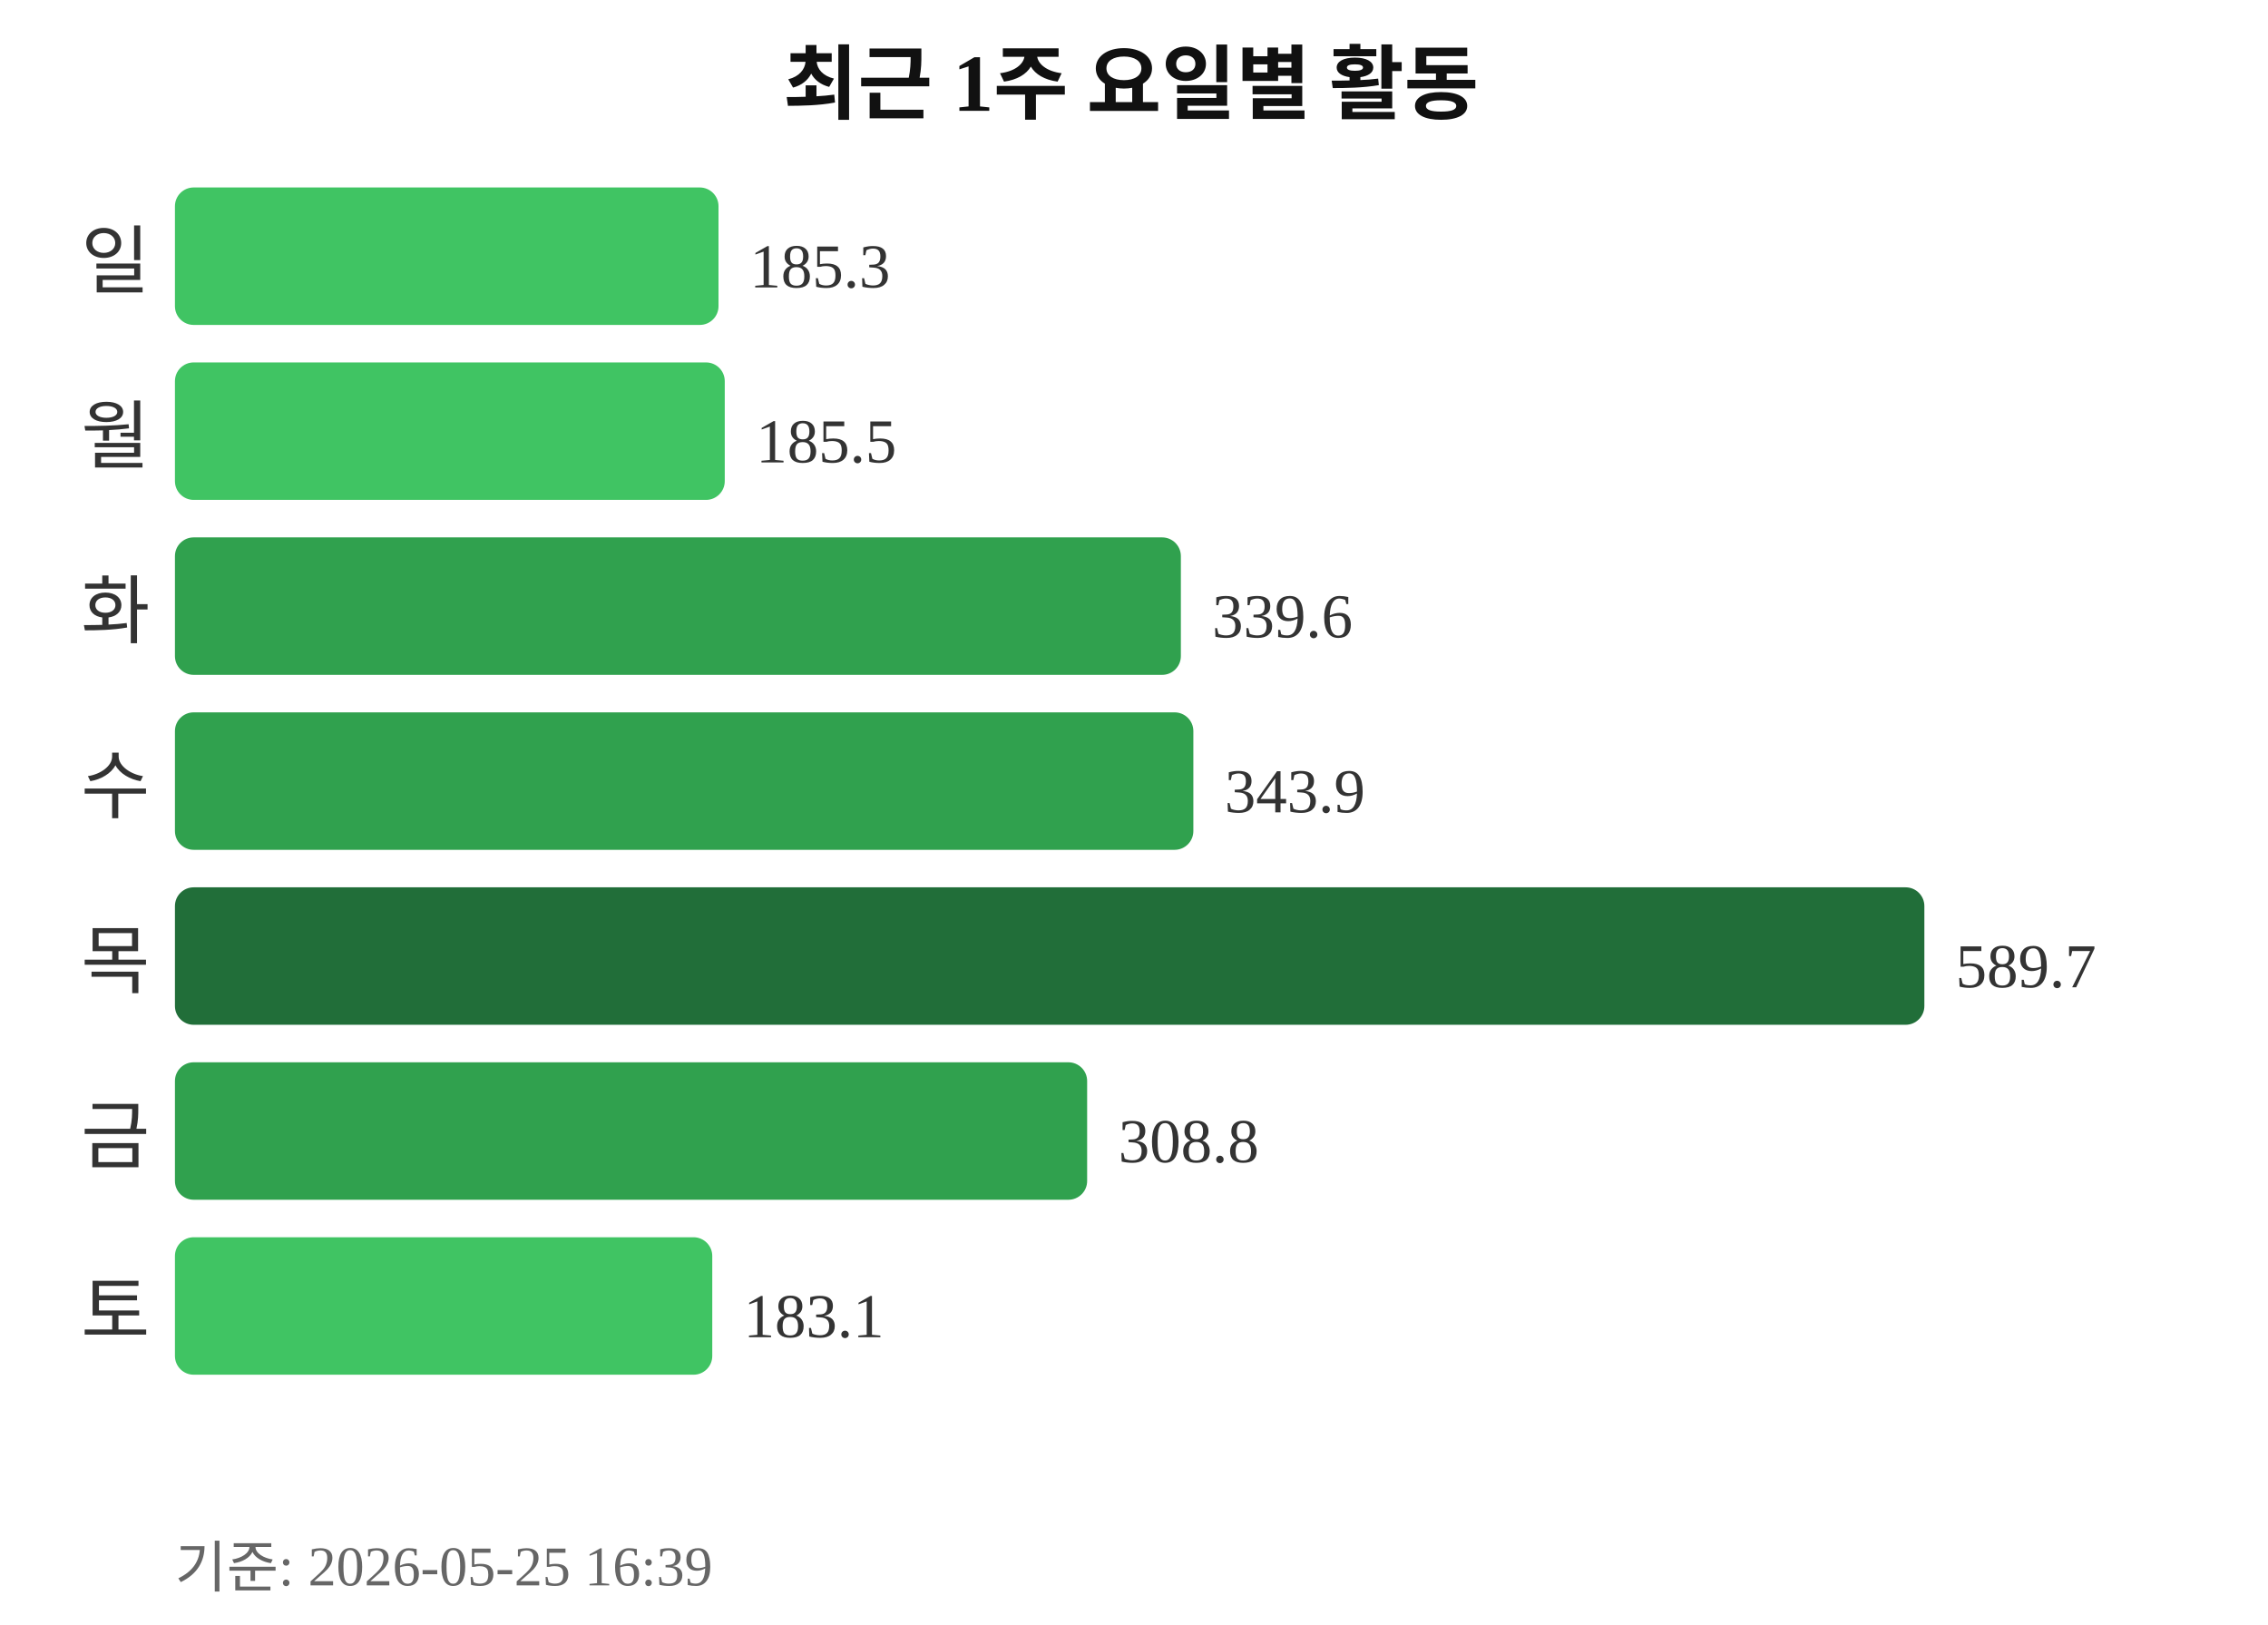
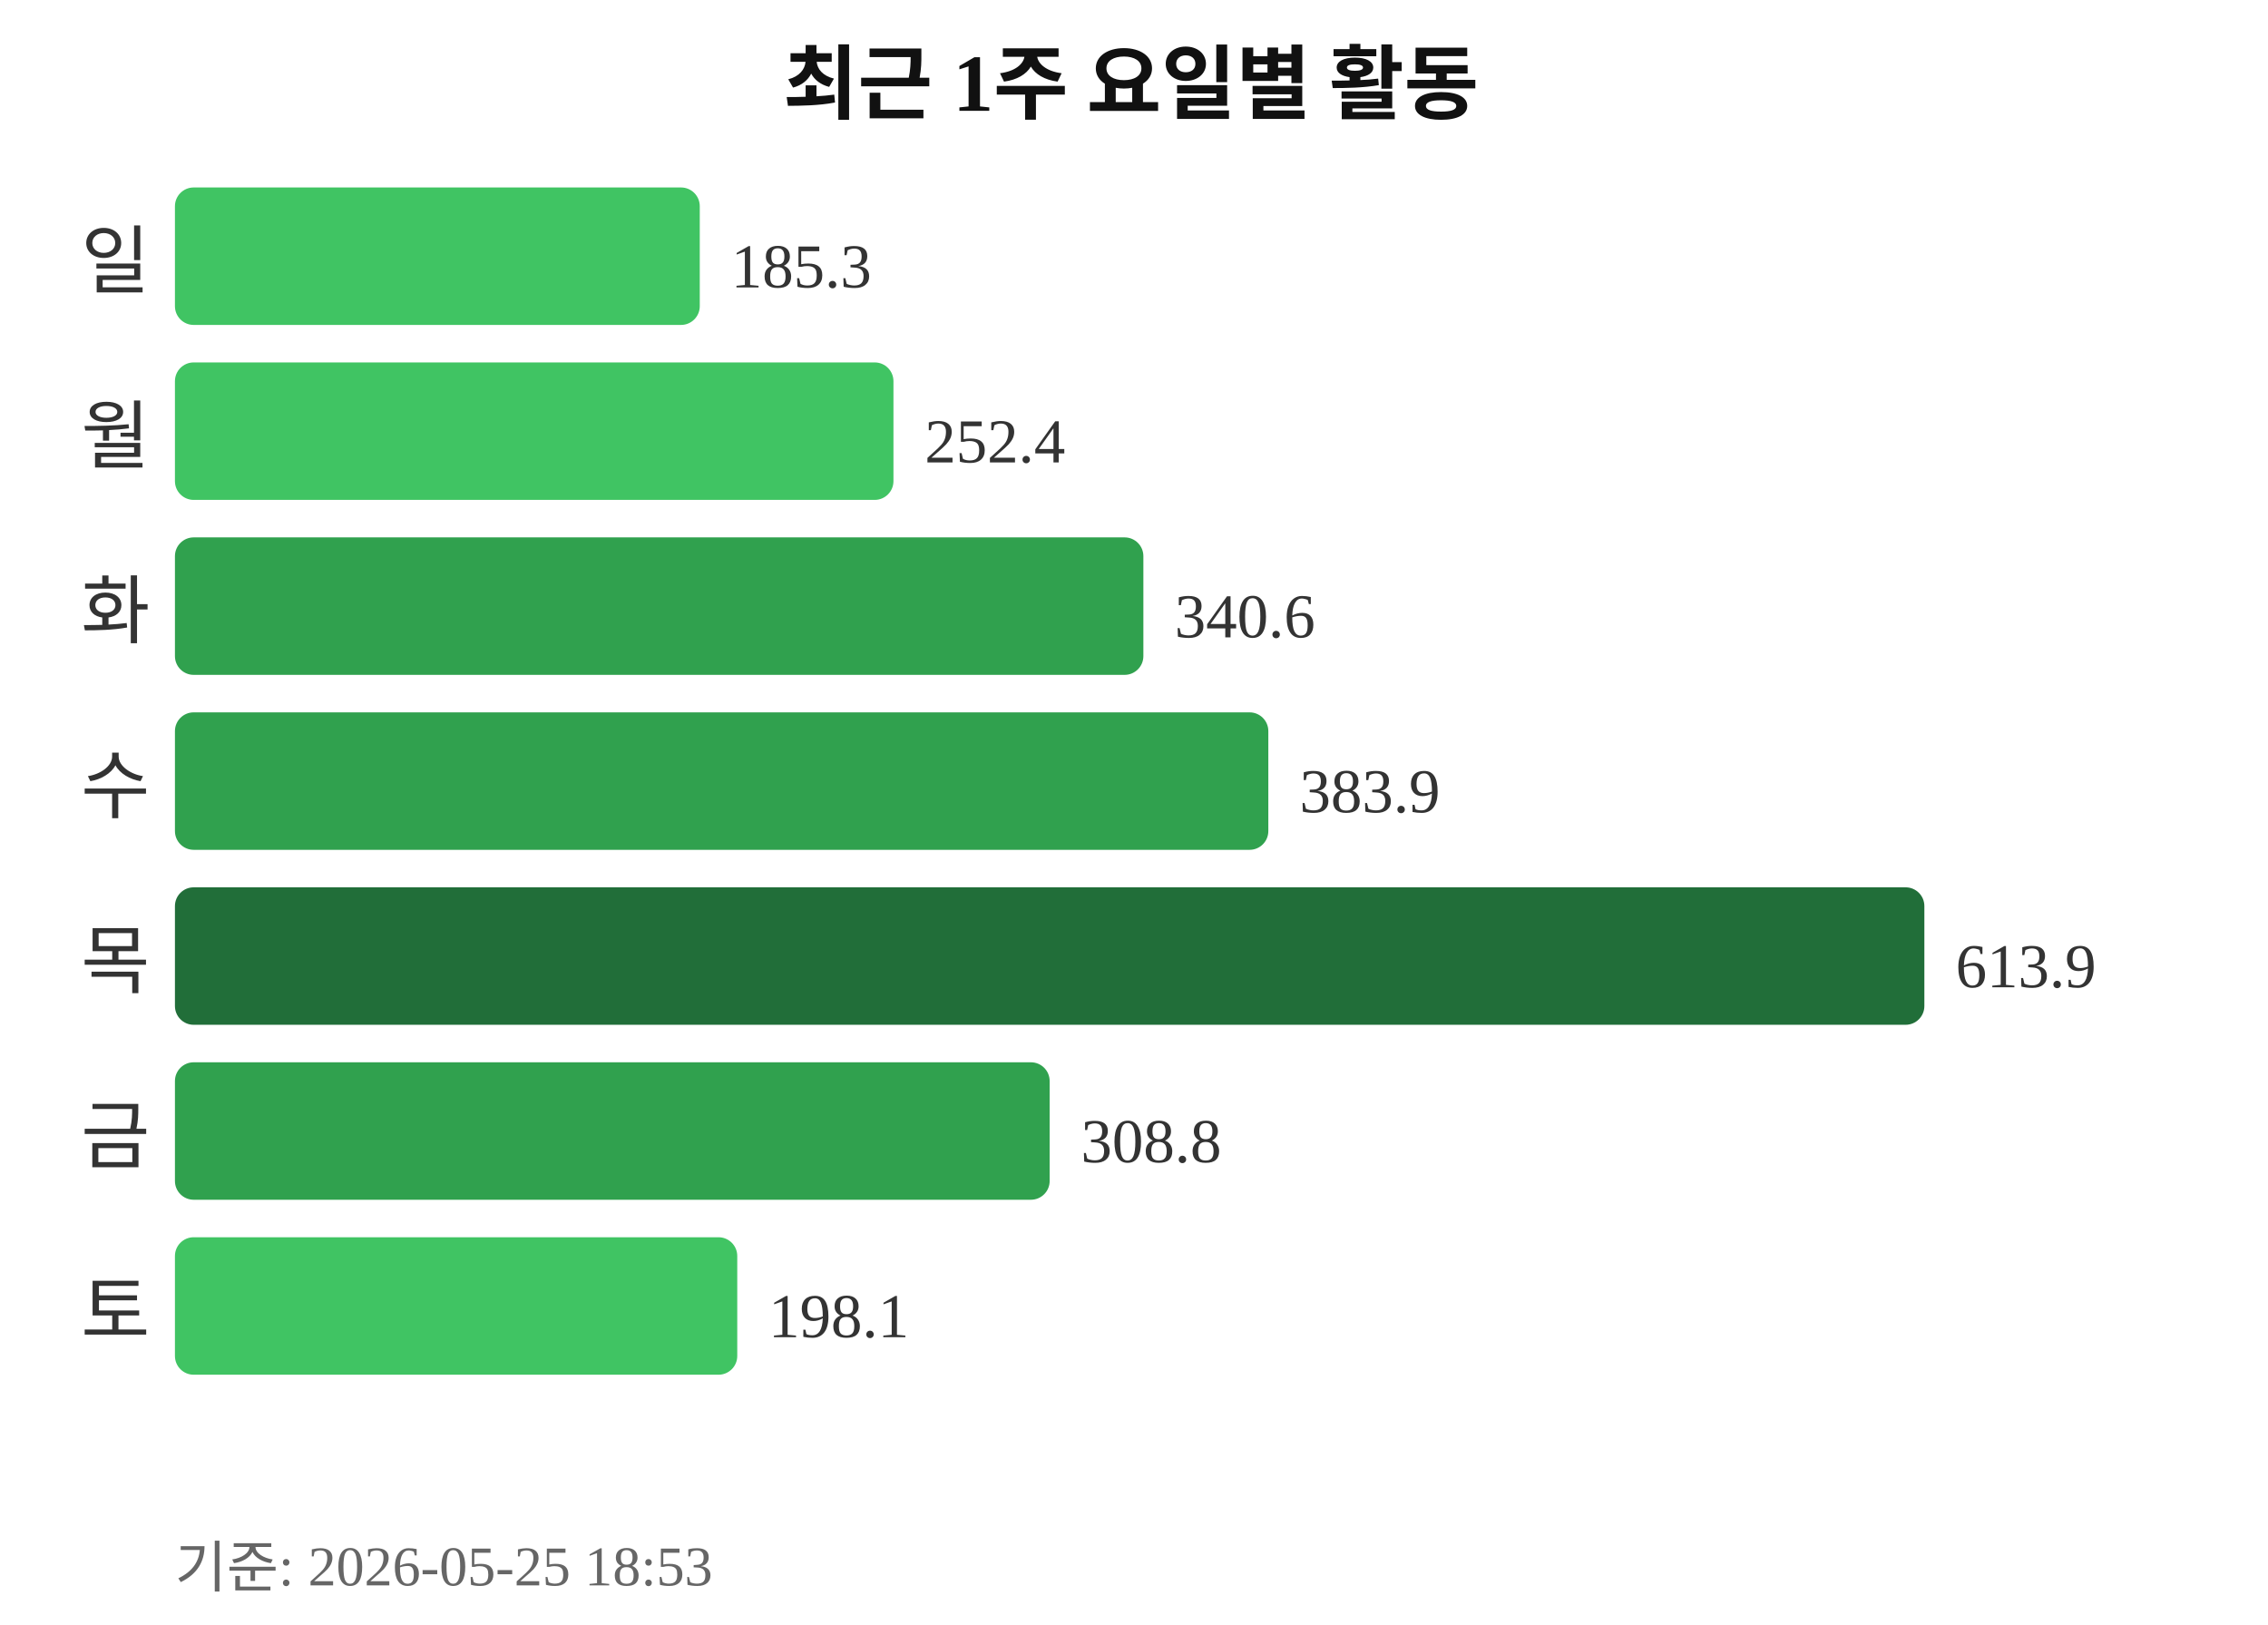
<svg xmlns="http://www.w3.org/2000/svg" width="363" height="260">
  <text x="181" y="18" text-anchor="middle" font-size="13" font-weight="bold" fill="#111111">최근 1주 요일별 활동</text>
  <text x="24" y="46" text-anchor="end" font-size="12" fill="#333333">일</text>
-   <rect x="28" y="30" width="87" height="22" rx="3" fill="#40c463" />
-   <text x="120" y="46" font-size="10" fill="#333333">185.3</text>
+   <rect x="28" y="30" width="84" height="22" rx="3" fill="#40c463" />
+   <text x="117" y="46" font-size="10" fill="#333333">185.3</text>
  <text x="24" y="74" text-anchor="end" font-size="12" fill="#333333">월</text>
-   <rect x="28" y="58" width="88" height="22" rx="3" fill="#40c463" />
-   <text x="121" y="74" font-size="10" fill="#333333">185.5</text>
+   <rect x="28" y="58" width="115" height="22" rx="3" fill="#40c463" />
+   <text x="148" y="74" font-size="10" fill="#333333">252.4</text>
  <text x="24" y="102" text-anchor="end" font-size="12" fill="#333333">화</text>
-   <rect x="28" y="86" width="161" height="22" rx="3" fill="#30a14e" />
-   <text x="194" y="102" font-size="10" fill="#333333">339.6</text>
+   <rect x="28" y="86" width="155" height="22" rx="3" fill="#30a14e" />
+   <text x="188" y="102" font-size="10" fill="#333333">340.6</text>
  <text x="24" y="130" text-anchor="end" font-size="12" fill="#333333">수</text>
-   <rect x="28" y="114" width="163" height="22" rx="3" fill="#30a14e" />
-   <text x="196" y="130" font-size="10" fill="#333333">343.9</text>
+   <rect x="28" y="114" width="175" height="22" rx="3" fill="#30a14e" />
+   <text x="208" y="130" font-size="10" fill="#333333">383.9</text>
  <text x="24" y="158" text-anchor="end" font-size="12" fill="#333333">목</text>
  <rect x="28" y="142" width="280" height="22" rx="3" fill="#216e39" />
-   <text x="313" y="158" font-size="10" fill="#333333">589.7</text>
+   <text x="313" y="158" font-size="10" fill="#333333">613.9</text>
  <text x="24" y="186" text-anchor="end" font-size="12" fill="#333333">금</text>
-   <rect x="28" y="170" width="146" height="22" rx="3" fill="#30a14e" />
-   <text x="179" y="186" font-size="10" fill="#333333">308.8</text>
+   <rect x="28" y="170" width="140" height="22" rx="3" fill="#30a14e" />
+   <text x="173" y="186" font-size="10" fill="#333333">308.8</text>
  <text x="24" y="214" text-anchor="end" font-size="12" fill="#333333">토</text>
-   <rect x="28" y="198" width="86" height="22" rx="3" fill="#40c463" />
-   <text x="119" y="214" font-size="10" fill="#333333">183.1</text>
-   <text x="28" y="254" font-size="9" fill="#666666">기준: 2026-05-25 16:39</text>
+   <rect x="28" y="198" width="90" height="22" rx="3" fill="#40c463" />
+   <text x="123" y="214" font-size="10" fill="#333333">198.1</text>
+   <text x="28" y="254" font-size="9" fill="#666666">기준: 2026-05-25 18:53</text>
</svg>
